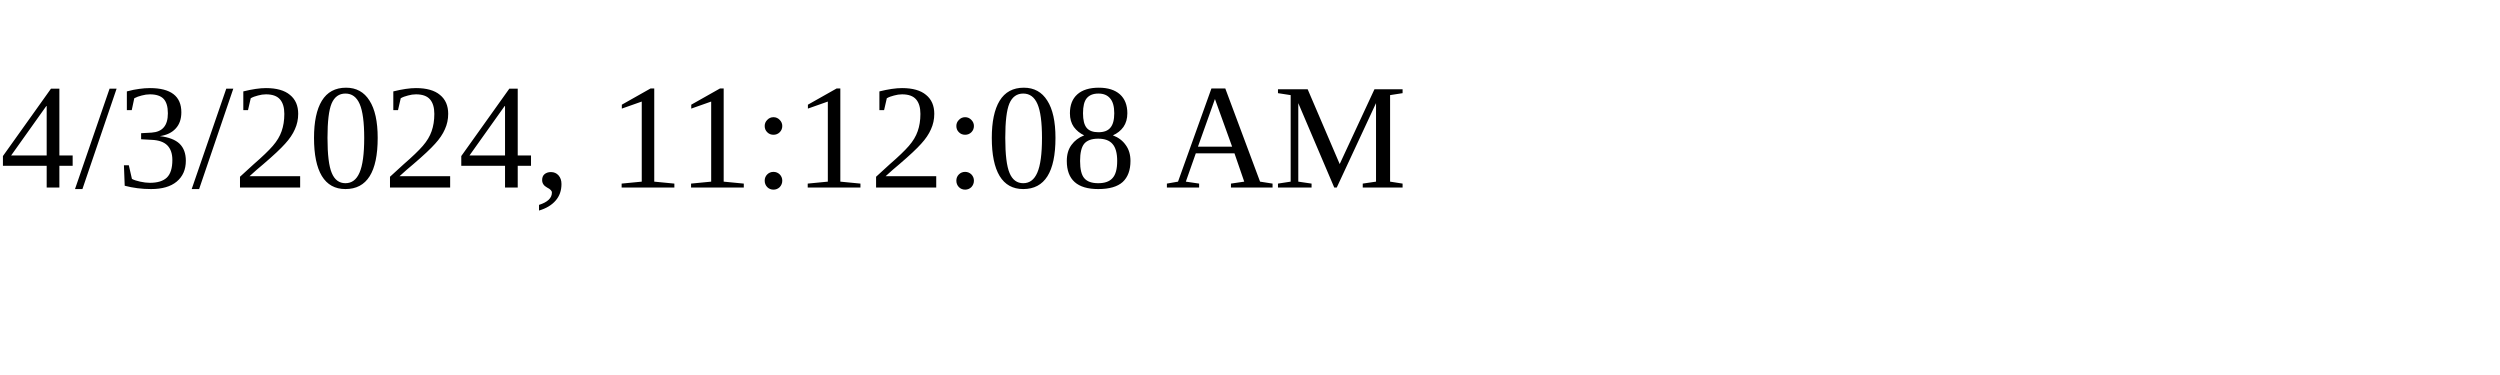
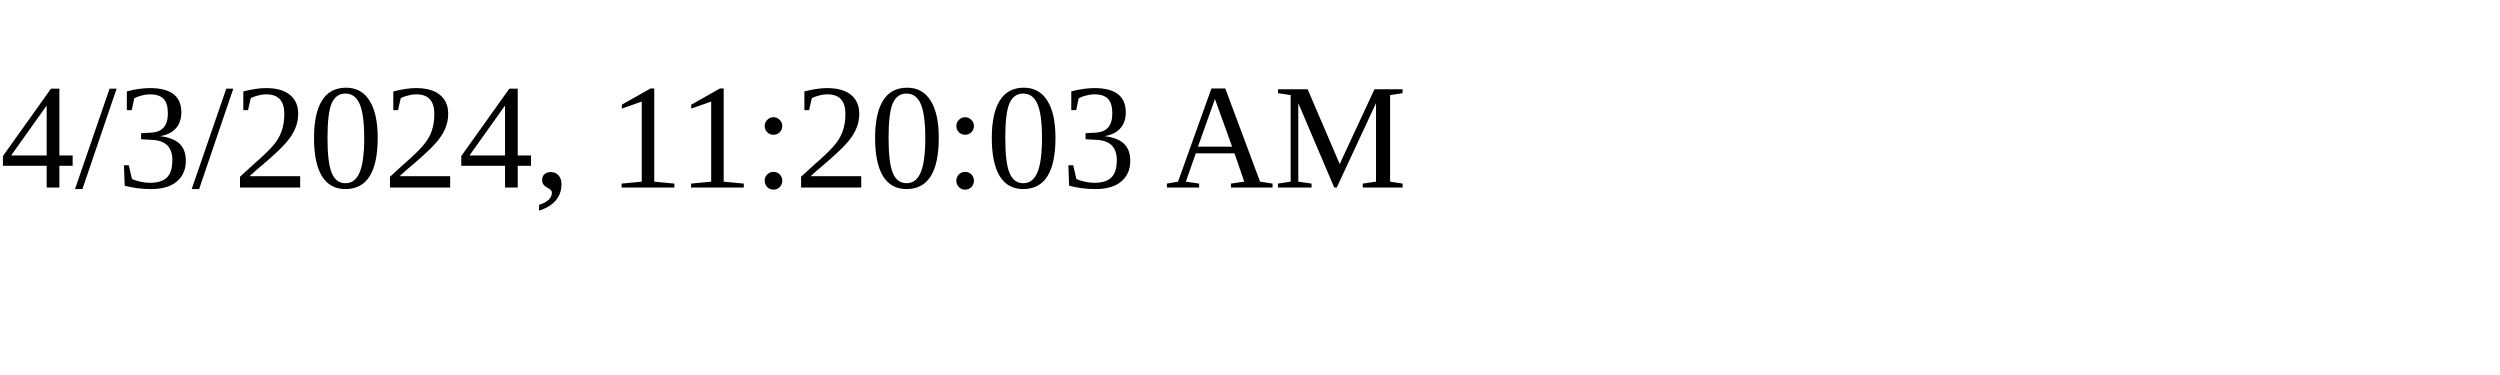
<svg xmlns="http://www.w3.org/2000/svg" height="30" width="200">
-   <text x="0" y="15">4/3/2024, 11:12:08 AM</text>
+   <text x="0" y="15">4/3/2024, 11:20:03 AM</text>
</svg>
